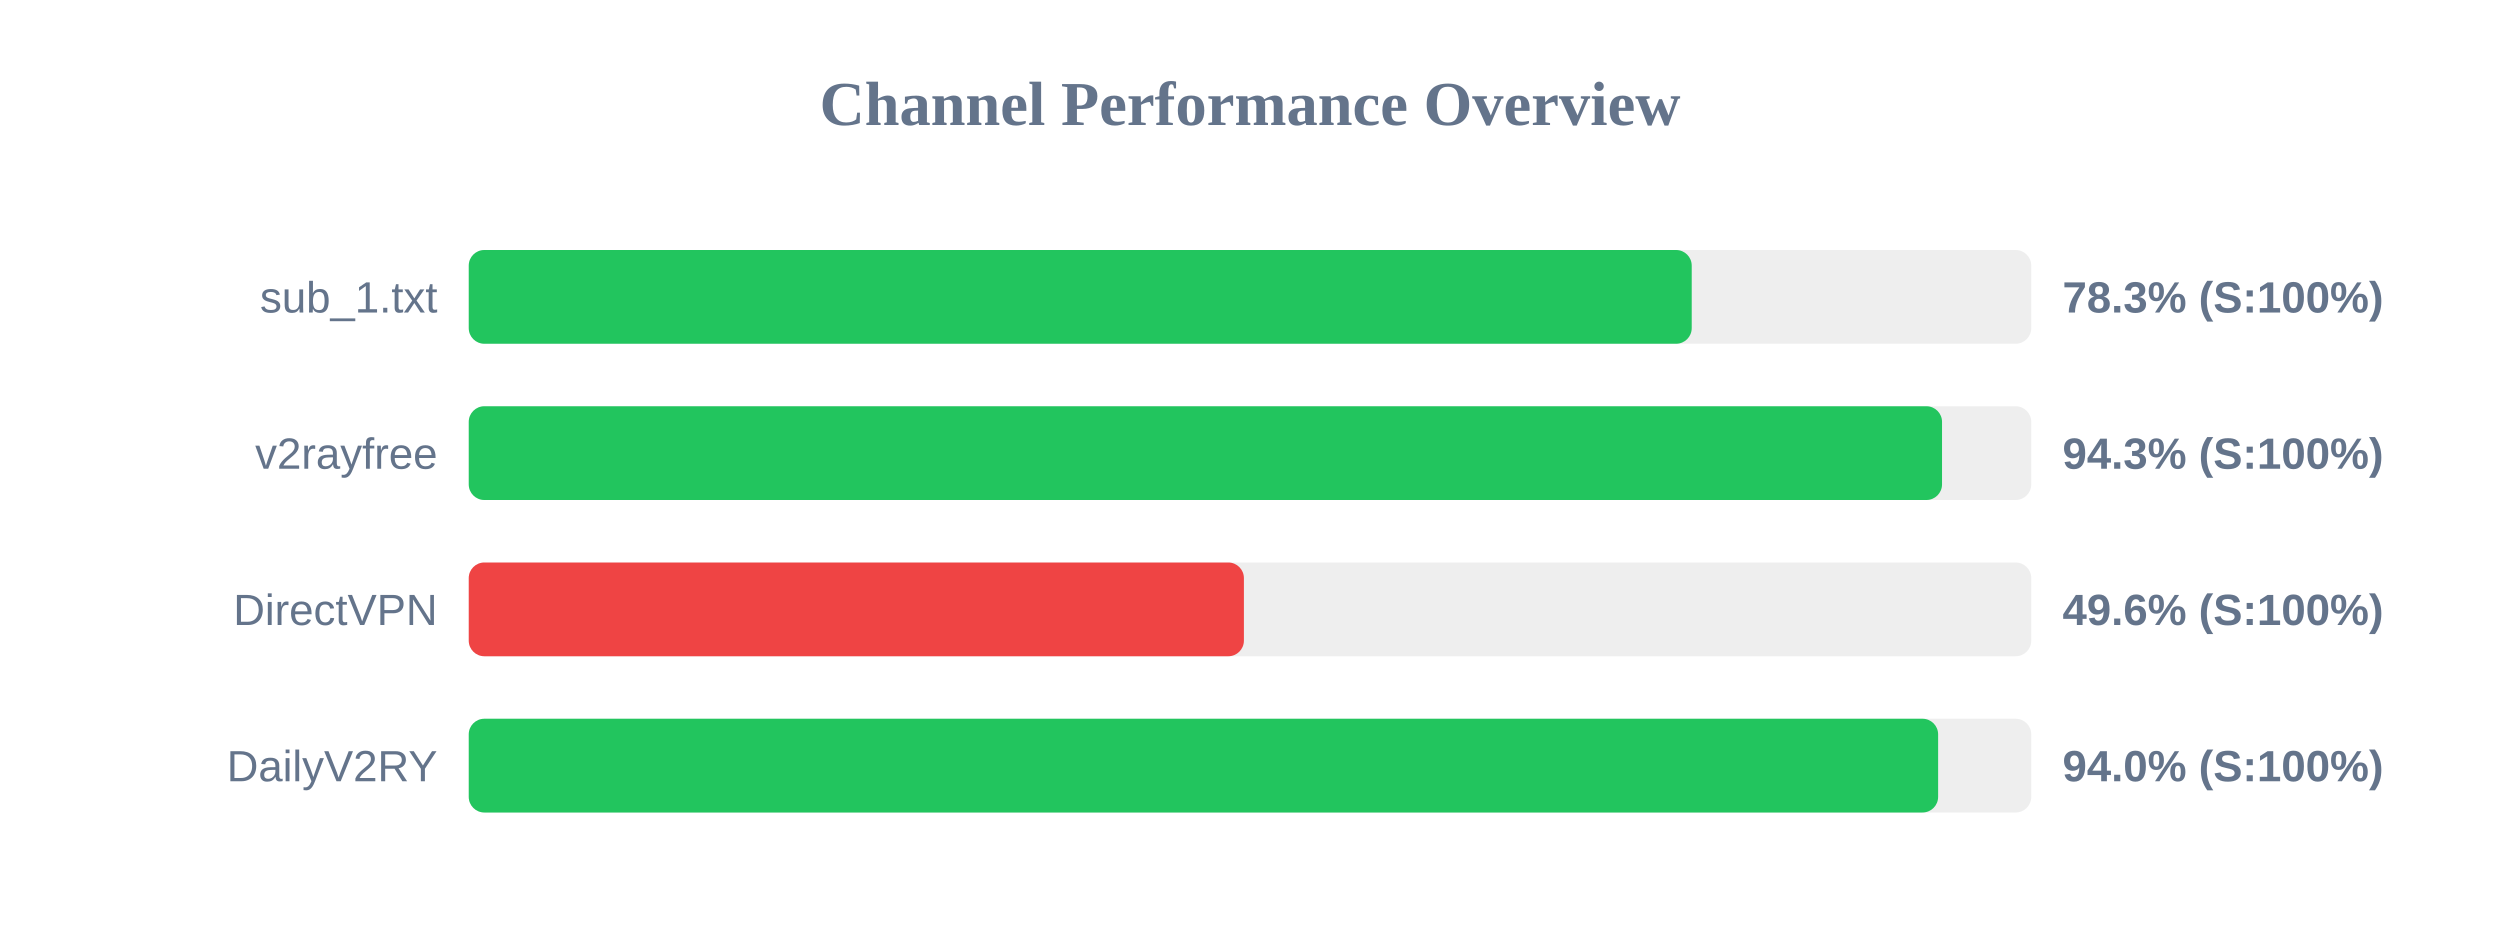
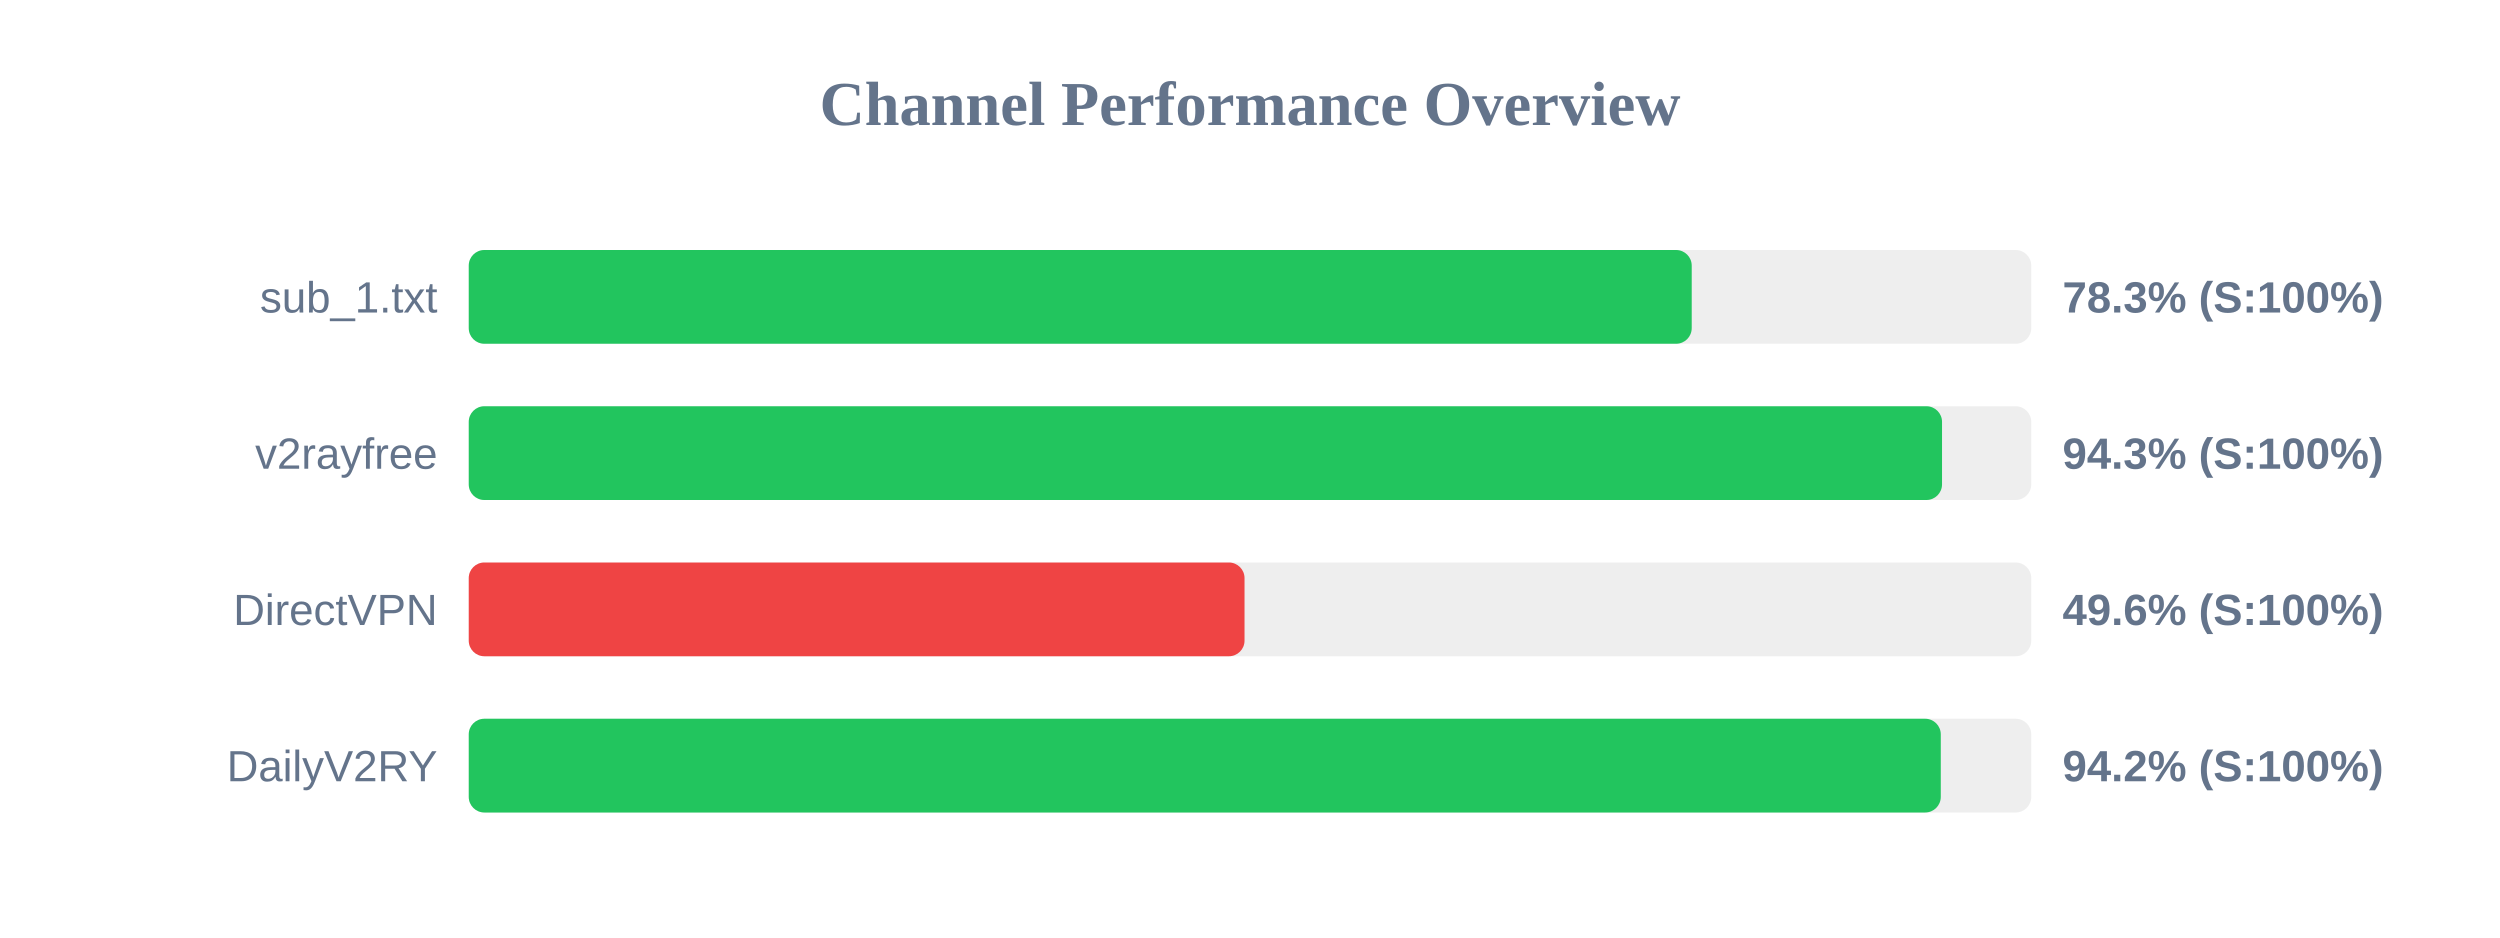
<svg xmlns="http://www.w3.org/2000/svg" width="800" height="300" version="1.1">
  <style>
        .row { font: 14px Arial; fill: #64748b; }
        .score { font: bold 14px Arial; fill: #64748b; }
    </style>
  <text x="400" y="40" text-anchor="middle" font-size="20px" font-weight="bold" fill="#64748b">Channel Performance Overview</text>
  <rect x="150" y="80" width="500" height="30" fill="#eee" rx="5" />
  <rect x="150" y="80" width="391.35" height="30" fill="#22c55e" rx="5" />
  <text x="140" y="100" text-anchor="end" class="row">sub_1.txt</text>
  <text x="660" y="100" text-anchor="start" class="score">78.3% (S:100%)</text>
  <rect x="150" y="130" width="500" height="30" fill="#eee" rx="5" />
  <rect x="150" y="130" width="471.45" height="30" fill="#22c55e" rx="5" />
  <text x="140" y="150" text-anchor="end" class="row">v2rayfree</text>
  <text x="660" y="150" text-anchor="start" class="score">94.3% (S:100%)</text>
  <rect x="150" y="180" width="500" height="30" fill="#eee" rx="5" />
-   <rect x="150" y="180" width="248.05" height="30" fill="#ef4444" rx="5" />
+   <rect x="150" y="180" width="248.25" height="30" fill="#ef4444" rx="5" />
  <text x="140" y="200" text-anchor="end" class="row">DirectVPN</text>
  <text x="660" y="200" text-anchor="start" class="score">49.6% (S:100%)</text>
  <rect x="150" y="230" width="500" height="30" fill="#eee" rx="5" />
-   <rect x="150" y="230" width="470.2" height="30" fill="#22c55e" rx="5" />
+   <rect x="150" y="230" width="471.05" height="30" fill="#22c55e" rx="5" />
  <text x="140" y="250" text-anchor="end" class="row">DailyV2RY</text>
-   <text x="660" y="250" text-anchor="start" class="score">94.0% (S:100%)</text>
+   <text x="660" y="250" text-anchor="start" class="score">94.2% (S:100%)</text>
</svg>
